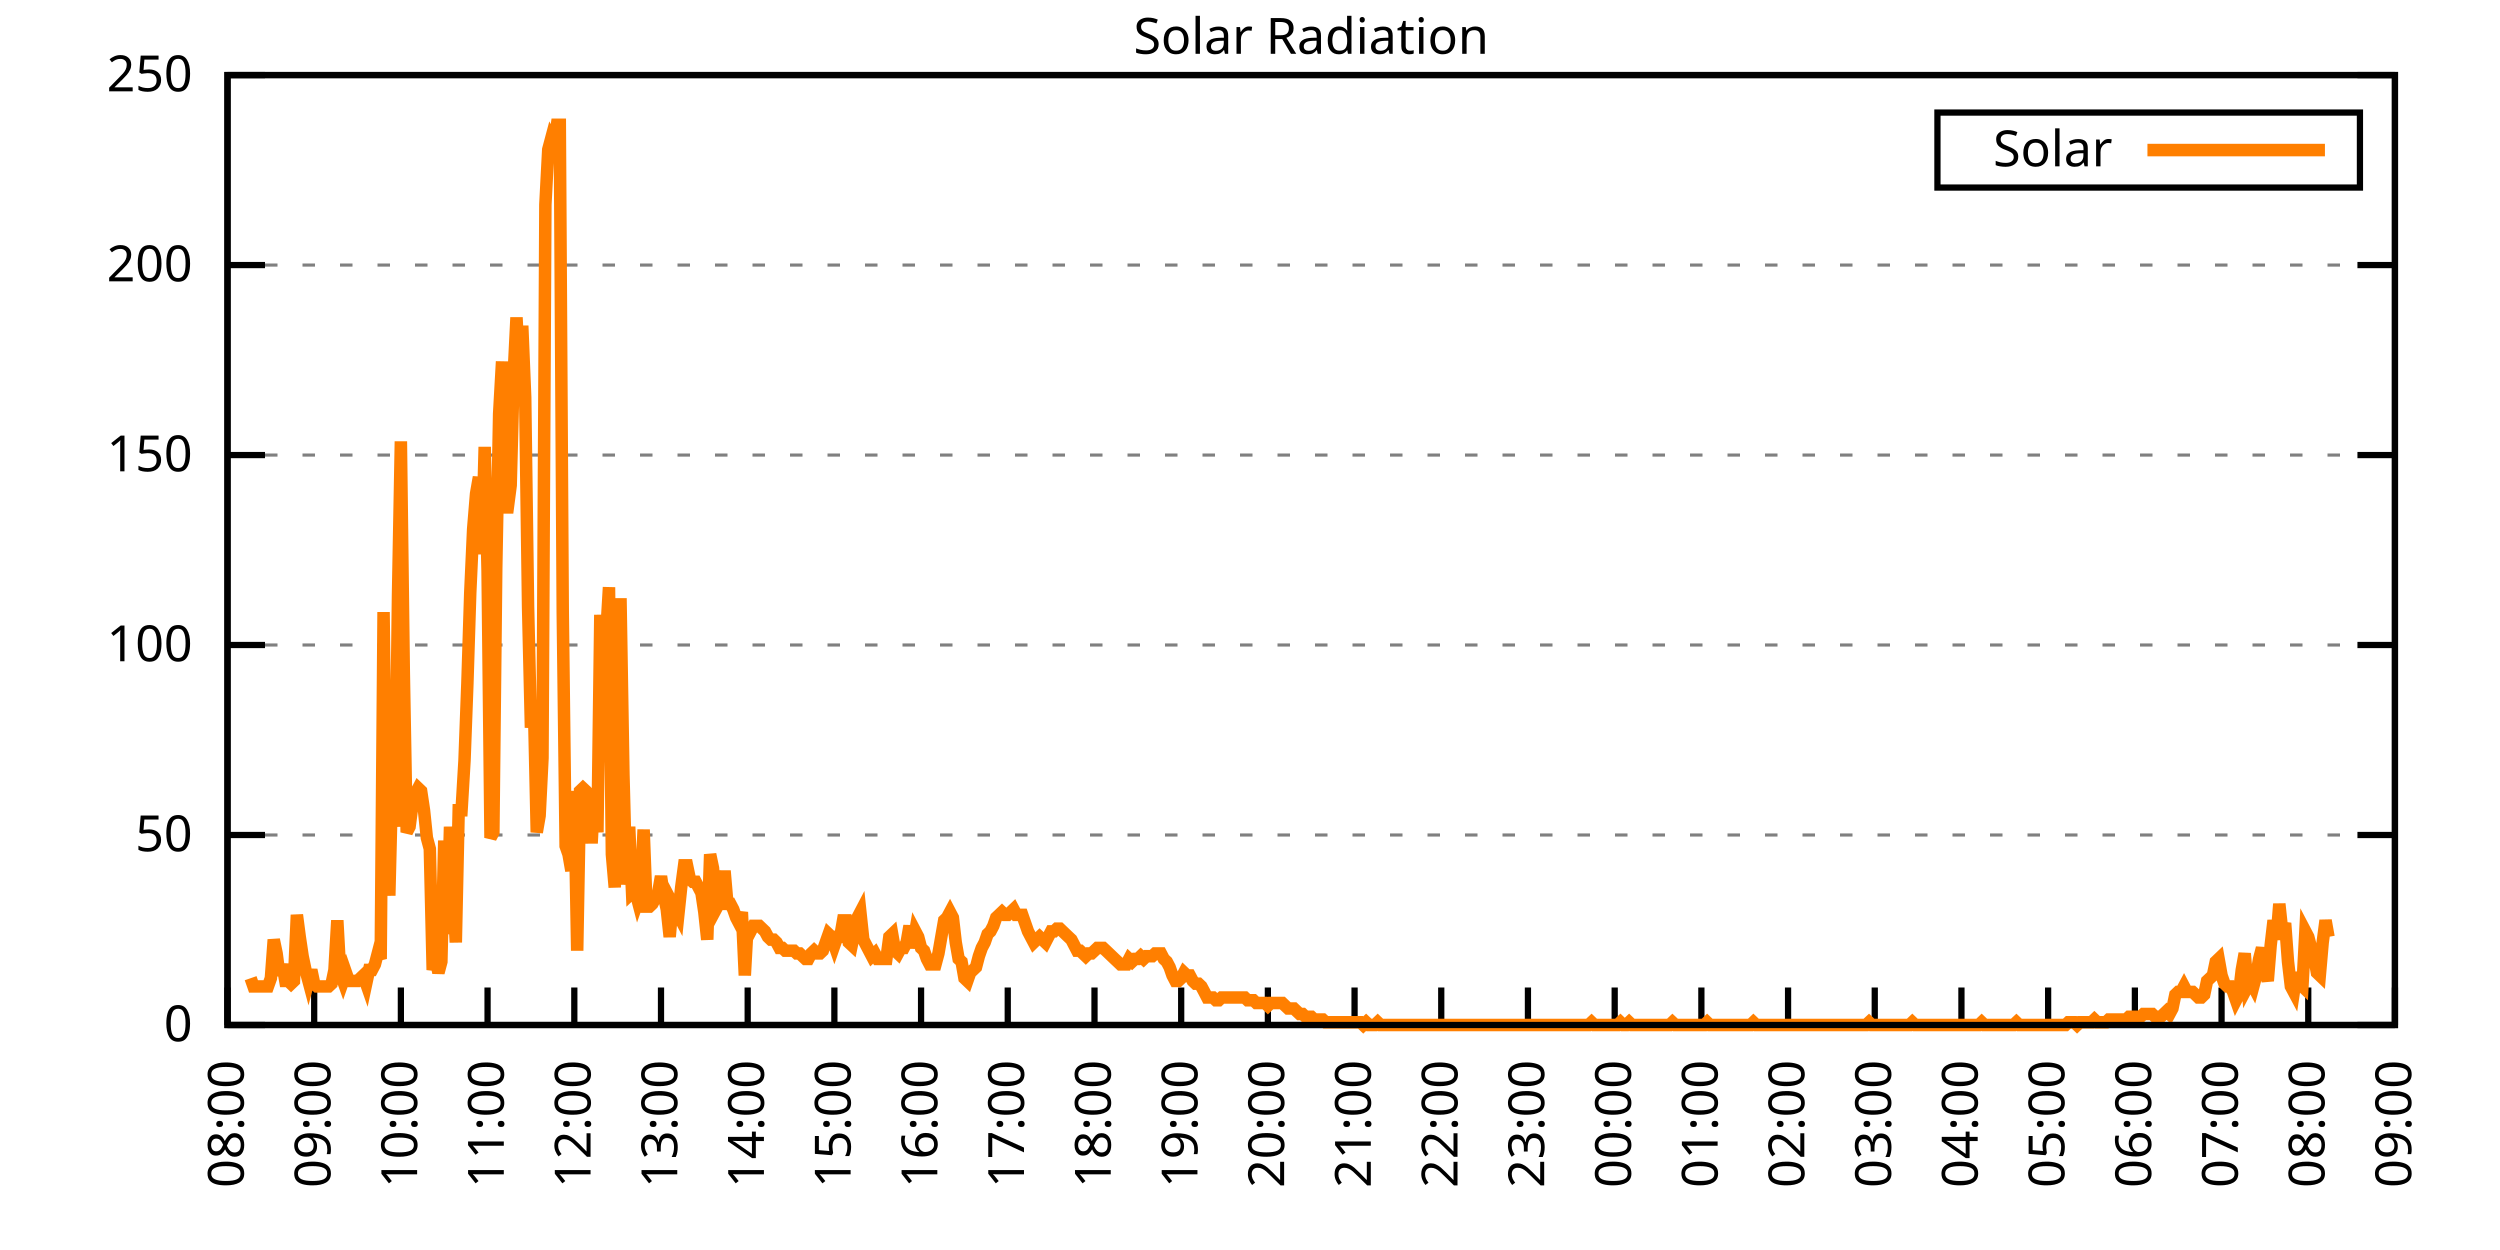
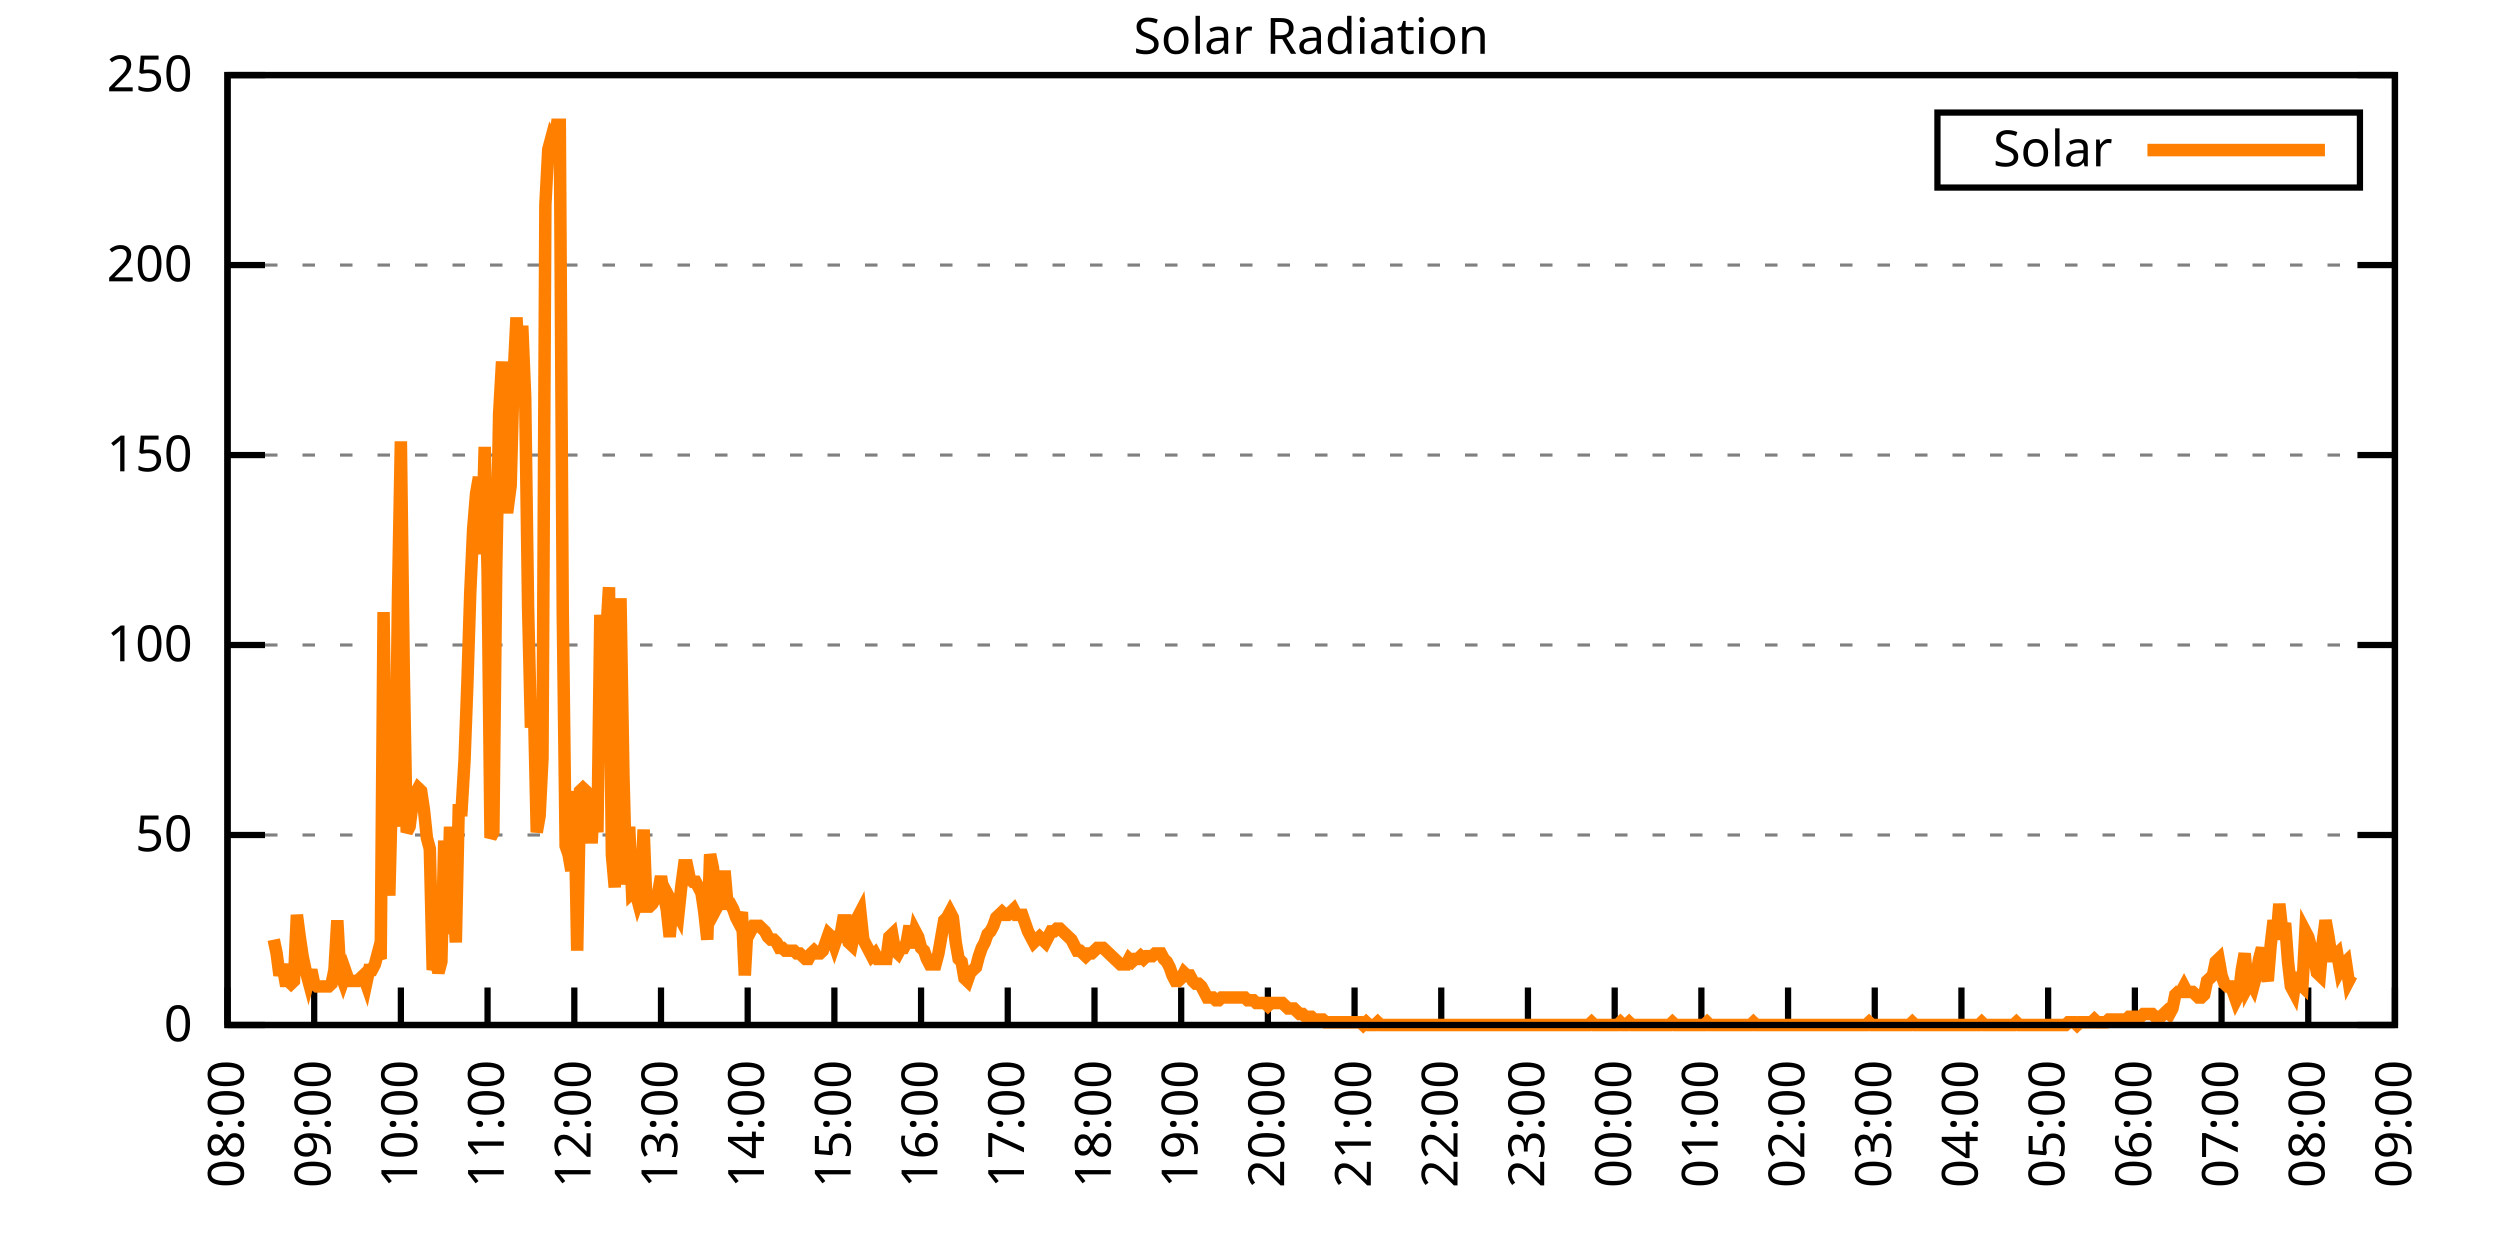
<svg xmlns="http://www.w3.org/2000/svg" xmlns:xlink="http://www.w3.org/1999/xlink" width="400" height="200" viewBox="0 0 400 200">
  <g id="gnuplot_canvas">
    <rect x="0" y="0" width="400" height="200" fill="none" />
    <defs>
      <circle id="gpDot" r="0.5" stroke-width="0.5" stroke="currentColor" />
      <path id="gpPt0" stroke-width="0.333" stroke="currentColor" d="M-1,0 h2 M0,-1 v2" />
      <path id="gpPt1" stroke-width="0.333" stroke="currentColor" d="M-1,-1 L1,1 M1,-1 L-1,1" />
      <path id="gpPt2" stroke-width="0.333" stroke="currentColor" d="M-1,0 L1,0 M0,-1 L0,1 M-1,-1 L1,1 M-1,1 L1,-1" />
      <rect id="gpPt3" stroke-width="0.333" stroke="currentColor" x="-1" y="-1" width="2" height="2" />
      <rect id="gpPt4" stroke-width="0.333" stroke="currentColor" fill="currentColor" x="-1" y="-1" width="2" height="2" />
      <circle id="gpPt5" stroke-width="0.333" stroke="currentColor" cx="0" cy="0" r="1" />
      <use xlink:href="#gpPt5" id="gpPt6" fill="currentColor" stroke="none" />
      <path id="gpPt7" stroke-width="0.333" stroke="currentColor" d="M0,-1.33 L-1.33,0.67 L1.33,0.67 z" />
      <use xlink:href="#gpPt7" id="gpPt8" fill="currentColor" stroke="none" />
      <use xlink:href="#gpPt7" id="gpPt9" stroke="currentColor" transform="rotate(180)" />
      <use xlink:href="#gpPt9" id="gpPt10" fill="currentColor" stroke="none" />
      <use xlink:href="#gpPt3" id="gpPt11" stroke="currentColor" transform="rotate(45)" />
      <use xlink:href="#gpPt11" id="gpPt12" fill="currentColor" stroke="none" />
      <path id="gpPt13" stroke-width="0.333" stroke="currentColor" d="M0,1.330 L1.265,0.411 L0.782,-1.067 L-0.782,-1.076 L-1.265,0.411 z" />
      <use xlink:href="#gpPt13" id="gpPt14" fill="currentColor" stroke="none" />
      <filter id="textbox" filterUnits="objectBoundingBox" x="0" y="0" height="1" width="1">
        <feFlood flood-color="white" flood-opacity="1" result="bgnd" />
        <feComposite in="SourceGraphic" in2="bgnd" operator="atop" />
      </filter>
      <filter id="greybox" filterUnits="objectBoundingBox" x="0" y="0" height="1" width="1">
        <feFlood flood-color="lightgrey" flood-opacity="1" result="grey" />
        <feComposite in="SourceGraphic" in2="grey" operator="atop" />
      </filter>
    </defs>
    <g fill="none" color="white" stroke="currentColor" stroke-width="1.00" stroke-linecap="butt" stroke-linejoin="miter">
</g>
    <g fill="none" color="black" stroke="currentColor" stroke-width="1.00" stroke-linecap="butt" stroke-linejoin="miter">
      <g stroke="none" shape-rendering="crispEdges">
        <polygon fill="rgb(255, 255, 255)" points="36.40,164.00 383.18,164.00 383.18,12.02 36.40,12.02 " />
      </g>
    </g>
    <g fill="none" color="black" stroke="currentColor" stroke-width="1.00" stroke-linecap="butt" stroke-linejoin="miter">
</g>
    <g fill="none" color="black" stroke="black" stroke-width="0.50" stroke-linecap="butt" stroke-linejoin="miter">
</g>
    <g fill="none" color="gray" stroke="currentColor" stroke-width="0.50" stroke-linecap="butt" stroke-linejoin="miter">
      <path stroke="gray" stroke-dasharray="2,4" class="gridline" d="M36.40,164.00 L383.19,164.00  " />
    </g>
    <g fill="none" color="gray" stroke="gray" stroke-width="1.00" stroke-linecap="butt" stroke-linejoin="miter">
</g>
    <g fill="none" color="black" stroke="currentColor" stroke-width="1.00" stroke-linecap="butt" stroke-linejoin="miter">
      <path stroke="black" d="M36.40,164.00 L42.40,164.00 M383.19,164.00 L377.19,164.00  " />
      <g transform="translate(30.80,166.60)" stroke="none" fill="black" font-family="Sans" font-size="8.00" text-anchor="end">
        <text>
          <tspan font-family="Sans"> 0</tspan>
        </text>
      </g>
    </g>
    <g fill="none" color="black" stroke="currentColor" stroke-width="1.00" stroke-linecap="butt" stroke-linejoin="miter">
</g>
    <g fill="none" color="black" stroke="black" stroke-width="0.50" stroke-linecap="butt" stroke-linejoin="miter">
</g>
    <g fill="none" color="gray" stroke="currentColor" stroke-width="0.50" stroke-linecap="butt" stroke-linejoin="miter">
      <path stroke="gray" stroke-dasharray="2,4" class="gridline" d="M36.40,133.60 L383.19,133.60  " />
    </g>
    <g fill="none" color="gray" stroke="gray" stroke-width="1.00" stroke-linecap="butt" stroke-linejoin="miter">
</g>
    <g fill="none" color="black" stroke="currentColor" stroke-width="1.00" stroke-linecap="butt" stroke-linejoin="miter">
      <path stroke="black" d="M36.40,133.60 L42.40,133.60 M383.19,133.60 L377.19,133.60  " />
      <g transform="translate(30.80,136.20)" stroke="none" fill="black" font-family="Sans" font-size="8.00" text-anchor="end">
        <text>
          <tspan font-family="Sans"> 50</tspan>
        </text>
      </g>
    </g>
    <g fill="none" color="black" stroke="currentColor" stroke-width="1.00" stroke-linecap="butt" stroke-linejoin="miter">
</g>
    <g fill="none" color="black" stroke="black" stroke-width="0.50" stroke-linecap="butt" stroke-linejoin="miter">
</g>
    <g fill="none" color="gray" stroke="currentColor" stroke-width="0.50" stroke-linecap="butt" stroke-linejoin="miter">
      <path stroke="gray" stroke-dasharray="2,4" class="gridline" d="M36.40,103.20 L383.19,103.20  " />
    </g>
    <g fill="none" color="gray" stroke="gray" stroke-width="1.00" stroke-linecap="butt" stroke-linejoin="miter">
</g>
    <g fill="none" color="black" stroke="currentColor" stroke-width="1.00" stroke-linecap="butt" stroke-linejoin="miter">
      <path stroke="black" d="M36.40,103.20 L42.40,103.20 M383.19,103.20 L377.19,103.20  " />
      <g transform="translate(30.80,105.80)" stroke="none" fill="black" font-family="Sans" font-size="8.00" text-anchor="end">
        <text>
          <tspan font-family="Sans"> 100</tspan>
        </text>
      </g>
    </g>
    <g fill="none" color="black" stroke="currentColor" stroke-width="1.00" stroke-linecap="butt" stroke-linejoin="miter">
</g>
    <g fill="none" color="black" stroke="black" stroke-width="0.50" stroke-linecap="butt" stroke-linejoin="miter">
</g>
    <g fill="none" color="gray" stroke="currentColor" stroke-width="0.50" stroke-linecap="butt" stroke-linejoin="miter">
      <path stroke="gray" stroke-dasharray="2,4" class="gridline" d="M36.40,72.81 L383.19,72.81  " />
    </g>
    <g fill="none" color="gray" stroke="gray" stroke-width="1.00" stroke-linecap="butt" stroke-linejoin="miter">
</g>
    <g fill="none" color="black" stroke="currentColor" stroke-width="1.00" stroke-linecap="butt" stroke-linejoin="miter">
      <path stroke="black" d="M36.40,72.81 L42.40,72.81 M383.19,72.81 L377.19,72.81  " />
      <g transform="translate(30.80,75.41)" stroke="none" fill="black" font-family="Sans" font-size="8.00" text-anchor="end">
        <text>
          <tspan font-family="Sans"> 150</tspan>
        </text>
      </g>
    </g>
    <g fill="none" color="black" stroke="currentColor" stroke-width="1.00" stroke-linecap="butt" stroke-linejoin="miter">
</g>
    <g fill="none" color="black" stroke="black" stroke-width="0.50" stroke-linecap="butt" stroke-linejoin="miter">
</g>
    <g fill="none" color="gray" stroke="currentColor" stroke-width="0.50" stroke-linecap="butt" stroke-linejoin="miter">
      <path stroke="gray" stroke-dasharray="2,4" class="gridline" d="M36.40,42.41 L383.19,42.41  " />
    </g>
    <g fill="none" color="gray" stroke="gray" stroke-width="1.00" stroke-linecap="butt" stroke-linejoin="miter">
</g>
    <g fill="none" color="black" stroke="currentColor" stroke-width="1.00" stroke-linecap="butt" stroke-linejoin="miter">
      <path stroke="black" d="M36.40,42.41 L42.40,42.41 M383.19,42.41 L377.19,42.41  " />
      <g transform="translate(30.80,45.01)" stroke="none" fill="black" font-family="Sans" font-size="8.00" text-anchor="end">
        <text>
          <tspan font-family="Sans"> 200</tspan>
        </text>
      </g>
    </g>
    <g fill="none" color="black" stroke="currentColor" stroke-width="1.00" stroke-linecap="butt" stroke-linejoin="miter">
</g>
    <g fill="none" color="black" stroke="black" stroke-width="0.50" stroke-linecap="butt" stroke-linejoin="miter">
</g>
    <g fill="none" color="gray" stroke="currentColor" stroke-width="0.50" stroke-linecap="butt" stroke-linejoin="miter">
      <path stroke="gray" stroke-dasharray="2,4" class="gridline" d="M36.40,12.01 L383.19,12.01  " />
    </g>
    <g fill="none" color="gray" stroke="gray" stroke-width="1.00" stroke-linecap="butt" stroke-linejoin="miter">
</g>
    <g fill="none" color="black" stroke="currentColor" stroke-width="1.00" stroke-linecap="butt" stroke-linejoin="miter">
      <path stroke="black" d="M36.40,12.01 L42.40,12.01 M383.19,12.01 L377.19,12.01  " />
      <g transform="translate(30.80,14.61)" stroke="none" fill="black" font-family="Sans" font-size="8.00" text-anchor="end">
        <text>
          <tspan font-family="Sans"> 250</tspan>
        </text>
      </g>
    </g>
    <g fill="none" color="black" stroke="currentColor" stroke-width="1.00" stroke-linecap="butt" stroke-linejoin="miter">
      <path stroke="black" d="M36.40,164.00 L36.40,158.00  " />
      <g transform="translate(39.00,169.60) rotate(270.00)" stroke="none" fill="black" font-family="Sans" font-size="8.00" text-anchor="end">
        <text>
          <tspan font-family="Sans">08:00</tspan>
        </text>
      </g>
    </g>
    <g fill="none" color="black" stroke="currentColor" stroke-width="1.00" stroke-linecap="butt" stroke-linejoin="miter">
      <path stroke="black" d="M50.27,164.00 L50.27,158.00  " />
      <g transform="translate(52.87,169.60) rotate(270.00)" stroke="none" fill="black" font-family="Sans" font-size="8.00" text-anchor="end">
        <text>
          <tspan font-family="Sans">09:00</tspan>
        </text>
      </g>
    </g>
    <g fill="none" color="black" stroke="currentColor" stroke-width="1.00" stroke-linecap="butt" stroke-linejoin="miter">
      <path stroke="black" d="M64.14,164.00 L64.14,158.00  " />
      <g transform="translate(66.74,169.60) rotate(270.00)" stroke="none" fill="black" font-family="Sans" font-size="8.00" text-anchor="end">
        <text>
          <tspan font-family="Sans">10:00</tspan>
        </text>
      </g>
    </g>
    <g fill="none" color="black" stroke="currentColor" stroke-width="1.00" stroke-linecap="butt" stroke-linejoin="miter">
      <path stroke="black" d="M78.01,164.00 L78.01,158.00  " />
      <g transform="translate(80.61,169.60) rotate(270.00)" stroke="none" fill="black" font-family="Sans" font-size="8.00" text-anchor="end">
        <text>
          <tspan font-family="Sans">11:00</tspan>
        </text>
      </g>
    </g>
    <g fill="none" color="black" stroke="currentColor" stroke-width="1.00" stroke-linecap="butt" stroke-linejoin="miter">
      <path stroke="black" d="M91.89,164.00 L91.89,158.00  " />
      <g transform="translate(94.49,169.60) rotate(270.00)" stroke="none" fill="black" font-family="Sans" font-size="8.00" text-anchor="end">
        <text>
          <tspan font-family="Sans">12:00</tspan>
        </text>
      </g>
    </g>
    <g fill="none" color="black" stroke="currentColor" stroke-width="1.00" stroke-linecap="butt" stroke-linejoin="miter">
      <path stroke="black" d="M105.76,164.00 L105.76,158.00  " />
      <g transform="translate(108.36,169.60) rotate(270.00)" stroke="none" fill="black" font-family="Sans" font-size="8.00" text-anchor="end">
        <text>
          <tspan font-family="Sans">13:00</tspan>
        </text>
      </g>
    </g>
    <g fill="none" color="black" stroke="currentColor" stroke-width="1.00" stroke-linecap="butt" stroke-linejoin="miter">
      <path stroke="black" d="M119.63,164.00 L119.63,158.00  " />
      <g transform="translate(122.23,169.60) rotate(270.00)" stroke="none" fill="black" font-family="Sans" font-size="8.00" text-anchor="end">
        <text>
          <tspan font-family="Sans">14:00</tspan>
        </text>
      </g>
    </g>
    <g fill="none" color="black" stroke="currentColor" stroke-width="1.00" stroke-linecap="butt" stroke-linejoin="miter">
      <path stroke="black" d="M133.50,164.00 L133.50,158.00  " />
      <g transform="translate(136.10,169.60) rotate(270.00)" stroke="none" fill="black" font-family="Sans" font-size="8.00" text-anchor="end">
        <text>
          <tspan font-family="Sans">15:00</tspan>
        </text>
      </g>
    </g>
    <g fill="none" color="black" stroke="currentColor" stroke-width="1.00" stroke-linecap="butt" stroke-linejoin="miter">
      <path stroke="black" d="M147.37,164.00 L147.37,158.00  " />
      <g transform="translate(149.97,169.60) rotate(270.00)" stroke="none" fill="black" font-family="Sans" font-size="8.00" text-anchor="end">
        <text>
          <tspan font-family="Sans">16:00</tspan>
        </text>
      </g>
    </g>
    <g fill="none" color="black" stroke="currentColor" stroke-width="1.00" stroke-linecap="butt" stroke-linejoin="miter">
      <path stroke="black" d="M161.24,164.00 L161.24,158.00  " />
      <g transform="translate(163.84,169.60) rotate(270.00)" stroke="none" fill="black" font-family="Sans" font-size="8.00" text-anchor="end">
        <text>
          <tspan font-family="Sans">17:00</tspan>
        </text>
      </g>
    </g>
    <g fill="none" color="black" stroke="currentColor" stroke-width="1.00" stroke-linecap="butt" stroke-linejoin="miter">
      <path stroke="black" d="M175.12,164.00 L175.12,158.00  " />
      <g transform="translate(177.72,169.60) rotate(270.00)" stroke="none" fill="black" font-family="Sans" font-size="8.00" text-anchor="end">
        <text>
          <tspan font-family="Sans">18:00</tspan>
        </text>
      </g>
    </g>
    <g fill="none" color="black" stroke="currentColor" stroke-width="1.00" stroke-linecap="butt" stroke-linejoin="miter">
      <path stroke="black" d="M188.99,164.00 L188.99,158.00  " />
      <g transform="translate(191.59,169.60) rotate(270.00)" stroke="none" fill="black" font-family="Sans" font-size="8.00" text-anchor="end">
        <text>
          <tspan font-family="Sans">19:00</tspan>
        </text>
      </g>
    </g>
    <g fill="none" color="black" stroke="currentColor" stroke-width="1.00" stroke-linecap="butt" stroke-linejoin="miter">
      <path stroke="black" d="M202.86,164.00 L202.86,158.00  " />
      <g transform="translate(205.46,169.60) rotate(270.00)" stroke="none" fill="black" font-family="Sans" font-size="8.00" text-anchor="end">
        <text>
          <tspan font-family="Sans">20:00</tspan>
        </text>
      </g>
    </g>
    <g fill="none" color="black" stroke="currentColor" stroke-width="1.00" stroke-linecap="butt" stroke-linejoin="miter">
      <path stroke="black" d="M216.73,164.00 L216.73,158.00  " />
      <g transform="translate(219.33,169.60) rotate(270.00)" stroke="none" fill="black" font-family="Sans" font-size="8.00" text-anchor="end">
        <text>
          <tspan font-family="Sans">21:00</tspan>
        </text>
      </g>
    </g>
    <g fill="none" color="black" stroke="currentColor" stroke-width="1.00" stroke-linecap="butt" stroke-linejoin="miter">
      <path stroke="black" d="M230.60,164.00 L230.60,158.00  " />
      <g transform="translate(233.20,169.60) rotate(270.00)" stroke="none" fill="black" font-family="Sans" font-size="8.00" text-anchor="end">
        <text>
          <tspan font-family="Sans">22:00</tspan>
        </text>
      </g>
    </g>
    <g fill="none" color="black" stroke="currentColor" stroke-width="1.00" stroke-linecap="butt" stroke-linejoin="miter">
      <path stroke="black" d="M244.47,164.00 L244.47,158.00  " />
      <g transform="translate(247.07,169.60) rotate(270.00)" stroke="none" fill="black" font-family="Sans" font-size="8.00" text-anchor="end">
        <text>
          <tspan font-family="Sans">23:00</tspan>
        </text>
      </g>
    </g>
    <g fill="none" color="black" stroke="currentColor" stroke-width="1.00" stroke-linecap="butt" stroke-linejoin="miter">
      <path stroke="black" d="M258.35,164.00 L258.35,158.00  " />
      <g transform="translate(260.95,169.60) rotate(270.00)" stroke="none" fill="black" font-family="Sans" font-size="8.00" text-anchor="end">
        <text>
          <tspan font-family="Sans">00:00</tspan>
        </text>
      </g>
    </g>
    <g fill="none" color="black" stroke="currentColor" stroke-width="1.00" stroke-linecap="butt" stroke-linejoin="miter">
      <path stroke="black" d="M272.22,164.00 L272.22,158.00  " />
      <g transform="translate(274.82,169.60) rotate(270.00)" stroke="none" fill="black" font-family="Sans" font-size="8.00" text-anchor="end">
        <text>
          <tspan font-family="Sans">01:00</tspan>
        </text>
      </g>
    </g>
    <g fill="none" color="black" stroke="currentColor" stroke-width="1.00" stroke-linecap="butt" stroke-linejoin="miter">
      <path stroke="black" d="M286.09,164.00 L286.09,158.00  " />
      <g transform="translate(288.69,169.60) rotate(270.00)" stroke="none" fill="black" font-family="Sans" font-size="8.00" text-anchor="end">
        <text>
          <tspan font-family="Sans">02:00</tspan>
        </text>
      </g>
    </g>
    <g fill="none" color="black" stroke="currentColor" stroke-width="1.00" stroke-linecap="butt" stroke-linejoin="miter">
      <path stroke="black" d="M299.96,164.00 L299.96,158.00  " />
      <g transform="translate(302.56,169.60) rotate(270.00)" stroke="none" fill="black" font-family="Sans" font-size="8.00" text-anchor="end">
        <text>
          <tspan font-family="Sans">03:00</tspan>
        </text>
      </g>
    </g>
    <g fill="none" color="black" stroke="currentColor" stroke-width="1.00" stroke-linecap="butt" stroke-linejoin="miter">
      <path stroke="black" d="M313.83,164.00 L313.83,158.00  " />
      <g transform="translate(316.43,169.60) rotate(270.00)" stroke="none" fill="black" font-family="Sans" font-size="8.00" text-anchor="end">
        <text>
          <tspan font-family="Sans">04:00</tspan>
        </text>
      </g>
    </g>
    <g fill="none" color="black" stroke="currentColor" stroke-width="1.00" stroke-linecap="butt" stroke-linejoin="miter">
      <path stroke="black" d="M327.70,164.00 L327.70,158.00  " />
      <g transform="translate(330.30,169.60) rotate(270.00)" stroke="none" fill="black" font-family="Sans" font-size="8.00" text-anchor="end">
        <text>
          <tspan font-family="Sans">05:00</tspan>
        </text>
      </g>
    </g>
    <g fill="none" color="black" stroke="currentColor" stroke-width="1.00" stroke-linecap="butt" stroke-linejoin="miter">
      <path stroke="black" d="M341.58,164.00 L341.58,158.00  " />
      <g transform="translate(344.18,169.60) rotate(270.00)" stroke="none" fill="black" font-family="Sans" font-size="8.00" text-anchor="end">
        <text>
          <tspan font-family="Sans">06:00</tspan>
        </text>
      </g>
    </g>
    <g fill="none" color="black" stroke="currentColor" stroke-width="1.00" stroke-linecap="butt" stroke-linejoin="miter">
      <path stroke="black" d="M355.45,164.00 L355.45,158.00  " />
      <g transform="translate(358.05,169.60) rotate(270.00)" stroke="none" fill="black" font-family="Sans" font-size="8.00" text-anchor="end">
        <text>
          <tspan font-family="Sans">07:00</tspan>
        </text>
      </g>
    </g>
    <g fill="none" color="black" stroke="currentColor" stroke-width="1.00" stroke-linecap="butt" stroke-linejoin="miter">
      <path stroke="black" d="M369.32,164.00 L369.32,158.00  " />
      <g transform="translate(371.92,169.60) rotate(270.00)" stroke="none" fill="black" font-family="Sans" font-size="8.00" text-anchor="end">
        <text>
          <tspan font-family="Sans">08:00</tspan>
        </text>
      </g>
    </g>
    <g fill="none" color="black" stroke="currentColor" stroke-width="1.00" stroke-linecap="butt" stroke-linejoin="miter">
      <path stroke="black" d="M383.19,164.00 L383.19,158.00  " />
      <g transform="translate(385.79,169.60) rotate(270.00)" stroke="none" fill="black" font-family="Sans" font-size="8.00" text-anchor="end">
        <text>
          <tspan font-family="Sans">09:00</tspan>
        </text>
      </g>
    </g>
    <g fill="none" color="black" stroke="currentColor" stroke-width="1.00" stroke-linecap="butt" stroke-linejoin="miter">
</g>
    <g fill="none" color="black" stroke="currentColor" stroke-width="1.00" stroke-linecap="butt" stroke-linejoin="miter">
      <path stroke="black" d="M36.40,12.01 L36.40,164.00 L383.19,164.00 L383.19,12.01 L36.40,12.01 Z  " />
    </g>
    <g fill="none" color="black" stroke="currentColor" stroke-width="1.00" stroke-linecap="butt" stroke-linejoin="miter">
</g>
    <g fill="none" color="black" stroke="currentColor" stroke-width="1.00" stroke-linecap="butt" stroke-linejoin="miter">
      <path stroke="black" d="M309.99,30.01 L309.99,18.01 L377.59,18.01 L377.59,30.01 L309.99,30.01 Z  " />
    </g>
    <g id="Solar_Radiation_plot_1">
      <g fill="none" color="white" stroke="black" stroke-width="2.00" stroke-linecap="butt" stroke-linejoin="miter">
</g>
      <g fill="none" color="black" stroke="currentColor" stroke-width="2.00" stroke-linecap="butt" stroke-linejoin="miter">
        <g transform="translate(337.99,26.61)" stroke="none" fill="black" font-family="Sans" font-size="8.00" text-anchor="end">
          <text>
            <tspan font-family="Sans">Solar</tspan>
          </text>
        </g>
      </g>
      <g fill="none" color="black" stroke="currentColor" stroke-width="2.00" stroke-linecap="butt" stroke-linejoin="miter">
-         <path stroke="rgb(255, 127,   0)" d="M343.59,24.01 L371.99,24.01 M40.10,156.51 L40.56,157.83 L41.02,157.83 L41.49,157.83 L41.95,157.83 L42.41,157.83   L42.87,157.83 L43.34,156.51 L43.80,150.34 L44.26,152.55 L44.72,156.07 L45.19,154.31 L45.65,156.95 L46.11,156.95   L46.57,157.39 L47.03,156.95 L47.50,146.38 L47.96,149.90 L48.42,152.99 L48.88,155.19 L49.35,156.95 L49.81,155.19   L50.27,157.39 L50.73,157.83 L51.20,157.83 L51.66,157.83 L52.12,157.83 L52.58,157.83 L53.05,157.39 L53.51,155.19   L53.97,147.26 L54.43,155.63 L54.90,156.95 L55.36,155.63 L55.82,156.95 L56.28,156.95 L56.75,156.95 L57.21,156.95   L57.67,156.51 L58.13,156.07 L58.59,157.39 L59.06,155.19 L59.52,155.19 L59.98,154.31 L60.44,152.55 L60.91,153.43   L61.37,97.93 L61.83,133.61 L62.29,143.30 L62.76,124.36 L63.22,132.28 L63.68,95.28 L64.14,70.62 L64.61,107.62   L65.07,133.17 L65.53,132.28 L65.99,128.76 L66.46,127.00 L66.92,126.12 L67.38,126.56 L67.84,129.64 L68.30,134.05   L68.77,135.81 L69.23,155.19 L69.69,153.43 L70.15,155.63 L70.62,153.87 L71.08,134.49 L71.54,149.46 L72.00,132.28   L72.47,141.98 L72.93,150.79 L73.39,129.64 L73.85,129.64 L74.32,121.71 L74.78,109.38 L75.24,94.84 L75.70,84.71   L76.17,78.99 L76.63,76.34 L77.09,88.68 L77.55,71.50 L78.01,91.32 L78.48,134.05 L78.94,133.17 L79.40,90.88   L79.86,66.21 L80.33,57.84 L80.79,81.19 L81.25,81.19 L81.71,77.66 L82.18,60.04 L82.64,50.79 L83.10,60.04   L83.56,52.12 L84.03,63.57 L84.49,97.05 L84.95,116.43 L85.41,112.02 L85.88,133.17 L86.34,130.52 L86.80,121.27   L87.26,32.73 L87.72,23.92 L88.19,22.16 L88.65,23.04 L89.11,19.96 L89.57,19.96 L90.04,97.93 L90.50,135.37   L90.96,136.69 L91.42,139.33 L91.89,126.56 L92.35,152.11 L92.81,126.56 L93.27,126.12 L93.74,126.56 L94.20,127.88   L94.66,134.93 L95.12,126.12 L95.59,133.17 L96.05,98.37 L96.51,112.02 L96.97,101.89 L97.44,93.96 L97.90,136.69   L98.36,141.98 L98.82,123.47 L99.28,95.72 L99.75,123.92 L100.21,141.54 L100.67,132.28 L101.13,142.86 L101.60,142.42   L102.06,144.18 L102.52,142.86 L102.98,132.73 L103.45,145.06 L103.91,145.06 L104.37,144.62 L104.83,143.74 L105.30,142.86   L105.76,140.21 L106.22,143.30 L106.68,145.50 L107.15,149.90 L107.61,144.62 L108.07,145.50 L108.53,146.38 L108.99,141.98   L109.46,138.45 L109.92,138.45 L110.38,140.65 L110.84,141.09 L111.31,141.09 L111.77,141.98 L112.23,142.86 L112.69,145.94   L113.16,150.34 L113.62,136.69 L114.08,138.89 L114.54,145.50 L115.01,144.62 L115.47,144.18 L115.93,139.33 L116.39,144.62   L116.86,144.62 L117.32,145.50 L117.78,146.82 L118.24,147.70 L118.70,145.94 L119.17,156.07 L119.63,147.70 L120.09,149.02   L120.55,148.14 L121.02,148.14 L121.48,148.14 L121.94,148.58 L122.40,149.02 L122.87,149.90 L123.33,150.34 L123.79,150.34   L124.25,150.79 L124.72,151.67 L125.18,151.67 L125.64,152.11 L126.10,152.11 L126.57,152.11 L127.03,152.11 L127.49,152.55   L127.95,152.55 L128.41,152.99 L128.88,153.43 L129.34,153.43 L129.80,152.55 L130.26,152.11 L130.73,152.55 L131.19,152.55   L131.65,152.11 L132.11,150.79 L132.58,149.46 L133.04,149.90 L133.50,151.23 L133.96,149.90 L134.43,149.90 L134.89,147.26   L135.35,147.26 L135.81,150.79 L136.28,151.23 L136.74,149.02 L137.20,146.82 L137.66,145.94 L138.13,150.34 L138.59,151.23   L139.05,152.11 L139.51,152.99 L139.97,152.55 L140.44,153.43 L140.90,153.43 L141.36,153.43 L141.82,153.43 L142.29,149.90   L142.75,149.46 L143.21,152.11 L143.67,152.55 L144.14,151.67 L144.60,151.67 L145.06,150.79 L145.52,148.14 L145.99,151.67   L146.45,149.02 L146.91,149.90 L147.37,151.67 L147.84,152.11 L148.30,153.43 L148.76,154.31 L149.22,154.31 L149.68,154.31   L150.15,152.55 L150.61,149.90 L151.07,147.26 L151.53,146.82 L152.00,145.94 L152.46,146.82 L152.92,150.79 L153.38,153.43   L153.85,153.87 L154.31,156.51 L154.77,156.95 L155.23,155.63 L155.70,155.19 L156.16,154.75 L156.62,152.99 L157.08,151.67   L157.55,150.79 L158.01,149.46 L158.47,149.02 L158.93,148.14 L159.39,146.82 L159.86,146.38 L160.32,145.94 L160.78,146.38   L161.24,146.38 L161.71,145.94 L162.17,145.50 L162.63,146.38 L163.09,146.38 L163.56,146.38 L164.02,147.70 L164.48,149.02   L164.94,149.90 L165.41,150.79 L165.87,150.34 L166.33,149.90 L166.79,150.34 L167.26,150.79 L167.72,149.90 L168.18,149.02   L168.64,149.02 L169.10,148.58 L169.57,148.58 L170.03,149.02 L170.49,149.46 L170.95,149.90 L171.42,150.34 L171.88,151.23   L172.34,152.11 L172.80,152.11 L173.27,152.55 L173.73,152.99 L174.19,152.55 L174.65,152.55 L175.12,152.11 L175.58,151.67   L176.04,151.67 L176.50,151.67 L176.97,152.11 L177.43,152.55 L177.89,152.99 L178.35,153.43 L178.82,153.87 L179.28,154.31   L179.74,154.31 L180.20,154.31 L180.66,153.43 L181.13,153.87 L181.59,153.43 L182.05,153.43 L182.51,152.99 L182.98,153.43   L183.44,152.99 L183.90,152.99 L184.36,152.99 L184.83,152.55 L185.29,152.55 L185.75,152.55 L186.21,153.43 L186.68,153.87   L187.14,154.75 L187.60,156.07 L188.06,156.95 L188.53,156.95 L188.99,156.51 L189.45,155.63 L189.91,156.07 L190.37,156.07   L190.84,156.95 L191.30,157.39 L191.76,157.39 L192.22,157.83 L192.69,158.71 L193.15,159.60 L193.61,159.60 L194.07,159.60   L194.54,160.04 L195.00,160.04 L195.46,159.60 L195.92,159.60 L196.39,159.60 L196.85,159.60 L197.31,159.60 L197.77,159.60   L198.24,159.60 L198.70,159.60 L199.16,159.60 L199.62,160.04 L200.08,160.04 L200.55,160.04 L201.01,160.48 L201.47,160.48   L201.93,160.48 L202.40,160.48 L202.86,160.92 L203.32,160.48 L203.78,160.48 L204.25,160.48 L204.71,160.48 L205.17,160.48   L205.63,160.92 L206.10,161.36 L206.56,161.36 L207.02,161.36 L207.48,161.80 L207.95,162.24 L208.41,162.24 L208.87,162.68   L209.33,162.68 L209.80,162.68 L210.26,163.12 L210.72,163.12 L211.18,163.12 L211.64,163.12 L212.11,163.56 L212.57,163.56   L213.03,163.56 L213.49,163.56 L213.96,163.56 L214.42,163.56 L214.88,163.56 L215.34,163.56 L215.81,163.56 L216.27,163.56   L216.73,163.56 L217.19,163.56 L217.66,163.56 L218.12,164.00 L218.58,163.56 L219.04,164.00 L219.51,164.00 L219.97,164.00   L220.43,163.56 L220.89,164.00 L221.35,164.00 L221.82,164.00 L222.28,164.00 L222.74,164.00 L223.20,164.00 L223.67,164.00   L224.13,164.00 L224.59,164.00 L225.05,164.00 L225.52,164.00 L225.98,164.00 L226.44,164.00 L226.90,164.00 L227.37,164.00   L227.83,164.00 L228.29,164.00 L228.75,164.00 L229.22,164.00 L229.68,164.00 L230.14,164.00 L230.60,164.00 L231.06,164.00   L231.53,164.00 L231.99,164.00 L232.45,164.00 L232.91,164.00 L233.38,164.00 L233.84,164.00 L234.30,164.00 L234.76,164.00   L235.23,164.00 L235.69,164.00 L236.15,164.00 L236.61,164.00 L237.08,164.00 L237.54,164.00 L238.00,164.00 L238.46,164.00   L238.93,164.00 L239.39,164.00 L239.85,164.00 L240.31,164.00 L240.77,164.00 L241.24,164.00 L241.70,164.00 L242.16,164.00   L242.62,164.00 L243.09,164.00 L243.55,164.00 L244.01,164.00 L244.47,164.00 L244.94,164.00 L245.40,164.00 L245.86,164.00   L246.32,164.00 L246.79,164.00 L247.25,164.00 L247.71,164.00 L248.17,164.00 L248.64,164.00 L249.10,164.00 L249.56,164.00   L250.02,164.00 L250.49,164.00 L250.95,164.00 L251.41,164.00 L251.87,164.00 L252.33,164.00 L252.80,164.00 L253.26,164.00   L253.72,164.00 L254.18,164.00 L254.65,163.56 L255.11,164.00 L255.57,164.00 L256.03,164.00 L256.50,164.00 L256.96,164.00   L257.42,164.00 L257.88,164.00 L258.35,164.00 L258.81,164.00 L259.27,163.56 L259.73,164.00 L260.20,164.00 L260.66,163.56   L261.12,164.00 L261.58,164.00 L262.04,164.00 L262.51,164.00 L262.97,164.00 L263.43,164.00 L263.89,164.00 L264.36,164.00   L264.82,164.00 L265.28,164.00 L265.74,164.00 L266.21,164.00 L266.67,164.00 L267.13,164.00 L267.59,163.56 L268.06,164.00   L268.52,164.00 L268.98,164.00 L269.44,164.00 L269.91,164.00 L270.37,164.00 L270.83,164.00 L271.29,164.00 L271.75,164.00   L272.22,164.00 L272.68,164.00 L273.14,163.56 L273.60,164.00 L274.07,164.00 L274.53,164.00 L274.99,164.00 L275.45,164.00   L275.92,164.00 L276.38,164.00 L276.84,164.00 L277.30,164.00 L277.77,164.00 L278.23,164.00 L278.69,164.00 L279.15,164.00   L279.62,164.00 L280.08,164.00 L280.54,163.56 L281.00,164.00 L281.46,164.00 L281.93,164.00 L282.39,164.00 L282.85,164.00   L283.31,164.00 L283.78,164.00 L284.24,164.00 L284.70,164.00 L285.16,164.00 L285.63,164.00 L286.09,164.00 L286.55,164.00   L287.01,164.00 L287.48,164.00 L287.94,164.00 L288.40,164.00 L288.86,164.00 L289.33,164.00 L289.79,164.00 L290.25,164.00   L290.71,164.00 L291.18,164.00 L291.64,164.00 L292.10,164.00 L292.56,164.00 L293.02,164.00 L293.49,164.00 L293.95,164.00   L294.41,164.00 L294.87,164.00 L295.34,164.00 L295.80,164.00 L296.26,164.00 L296.72,164.00 L297.19,164.00 L297.65,164.00   L298.11,164.00 L298.57,164.00 L299.04,163.56 L299.50,164.00 L299.96,164.00 L300.42,164.00 L300.89,164.00 L301.35,164.00   L301.81,164.00 L302.27,164.00 L302.73,164.00 L303.20,164.00 L303.66,164.00 L304.12,164.00 L304.58,164.00 L305.05,164.00   L305.51,164.00 L305.97,163.56 L306.43,164.00 L306.90,164.00 L307.36,164.00 L307.82,164.00 L308.28,164.00 L308.75,164.00   L309.21,164.00 L309.67,164.00 L310.13,164.00 L310.60,164.00 L311.06,164.00 L311.52,164.00 L311.98,164.00 L312.44,164.00   L312.91,164.00 L313.37,164.00 L313.83,164.00 L314.29,164.00 L314.76,164.00 L315.22,164.00 L315.68,164.00 L316.14,164.00   L316.61,164.00 L317.07,163.56 L317.53,164.00 L317.99,164.00 L318.46,164.00 L318.92,164.00 L319.38,164.00 L319.84,164.00   L320.31,164.00 L320.77,164.00 L321.23,164.00 L321.69,164.00 L322.15,164.00 L322.62,163.56 L323.08,164.00 L323.54,164.00   L324.00,164.00 L324.47,164.00 L324.93,164.00 L325.39,164.00 L325.85,164.00 L326.32,164.00 L326.78,164.00 L327.24,164.00   L327.70,164.00 L328.17,164.00 L328.63,164.00 L329.09,164.00 L329.55,164.00 L330.02,164.00 L330.48,164.00 L330.94,163.56   L331.40,163.56 L331.87,163.56 L332.33,164.00 L332.79,163.56 L333.25,163.56 L333.71,163.56 L334.18,163.56 L334.64,163.56   L335.10,163.12 L335.56,163.56 L336.03,163.56 L336.49,163.56 L336.95,163.56 L337.41,163.12 L337.88,163.12 L338.34,163.12   L338.80,163.12 L339.26,163.12 L339.73,163.12 L340.19,163.12 L340.65,162.68 L341.11,162.68 L341.58,162.68 L342.04,162.68   L342.50,162.68 L342.96,162.24 L343.42,162.24 L343.89,162.24 L344.35,162.24 L344.81,162.68 L345.27,162.68 L345.74,162.68   L346.20,162.24 L346.66,161.80 L347.12,162.24 L347.59,161.36 L348.05,159.15 L348.51,158.71 L348.97,158.71 L349.44,157.83   L349.90,158.71 L350.36,158.71 L350.82,158.71 L351.29,159.15 L351.75,159.60 L352.21,159.60 L352.67,159.15 L353.13,156.95   L353.60,156.51 L354.06,156.07 L354.52,153.87 L354.98,153.43 L355.45,156.07 L355.91,157.39 L356.37,157.83 L356.83,157.83   L357.30,158.71 L357.76,160.04 L358.22,159.15 L358.68,155.19 L359.15,152.55 L359.61,157.83 L360.07,156.95 L360.53,157.83   L361.00,156.07 L361.46,153.43 L361.92,151.67 L362.38,155.19 L362.84,156.95 L363.31,151.23 L363.77,147.26 L364.23,150.34   L364.69,144.62 L365.16,149.02 L365.62,147.70 L366.08,153.87 L366.54,157.83 L367.01,158.71 L367.47,155.63 L367.93,157.39   L368.39,157.83 L368.86,149.02 L369.32,149.90 L369.78,151.67 L370.24,152.99 L370.71,155.63 L371.17,156.07 L371.63,150.79   L372.09,147.26 L372.56,149.90  " />
+         <path stroke="rgb(255, 127,   0)" d="M343.59,24.01 L371.99,24.01 M43.80,150.34 L44.26,152.55 L44.72,156.07 L45.19,154.31 L45.65,156.95 L46.11,156.95   L46.57,157.39 L47.03,156.95 L47.50,146.38 L47.96,149.90 L48.42,152.99 L48.88,155.19 L49.35,156.95 L49.81,155.19   L50.27,157.39 L50.73,157.83 L51.20,157.83 L51.66,157.83 L52.12,157.83 L52.58,157.83 L53.05,157.39 L53.51,155.19   L53.97,147.26 L54.43,155.63 L54.90,156.95 L55.36,155.63 L55.82,156.95 L56.28,156.95 L56.75,156.95 L57.21,156.95   L57.67,156.51 L58.13,156.07 L58.59,157.39 L59.06,155.19 L59.52,155.19 L59.98,154.31 L60.44,152.55 L60.91,153.43   L61.37,97.93 L61.83,133.61 L62.29,143.30 L62.76,124.36 L63.22,132.28 L63.68,95.28 L64.14,70.62 L64.61,107.62   L65.07,133.17 L65.53,132.28 L65.99,128.76 L66.46,127.00 L66.92,126.12 L67.38,126.56 L67.84,129.64 L68.30,134.05   L68.77,135.81 L69.23,155.19 L69.69,153.43 L70.15,155.63 L70.62,153.87 L71.08,134.49 L71.54,149.46 L72.00,132.28   L72.47,141.98 L72.93,150.79 L73.39,129.64 L73.85,129.64 L74.32,121.71 L74.78,109.38 L75.24,94.84 L75.70,84.71   L76.17,78.99 L76.63,76.34 L77.09,88.68 L77.55,71.50 L78.01,91.32 L78.48,134.05 L78.94,133.17 L79.40,90.88   L79.86,66.21 L80.33,57.84 L80.79,81.19 L81.25,81.19 L81.71,77.66 L82.18,60.04 L82.64,50.79 L83.10,60.04   L83.56,52.12 L84.03,63.57 L84.49,97.05 L84.95,116.43 L85.41,112.02 L85.88,133.17 L86.34,130.52 L86.80,121.27   L87.26,32.73 L87.72,23.92 L88.19,22.16 L88.65,23.04 L89.11,19.96 L89.57,19.96 L90.04,97.93 L90.50,135.37   L90.96,136.69 L91.42,139.33 L91.89,126.56 L92.35,152.11 L92.81,126.56 L93.27,126.12 L93.74,126.56 L94.20,127.88   L94.66,134.93 L95.12,126.12 L95.59,133.17 L96.05,98.37 L96.51,112.02 L96.97,101.89 L97.44,93.96 L97.90,136.69   L98.36,141.98 L98.82,123.47 L99.28,95.72 L99.75,123.92 L100.21,141.54 L100.67,132.28 L101.13,142.86 L101.60,142.42   L102.06,144.18 L102.52,142.86 L102.98,132.73 L103.45,145.06 L103.91,145.06 L104.37,144.62 L104.83,143.74 L105.30,142.86   L105.76,140.21 L106.22,143.30 L106.68,145.50 L107.15,149.90 L107.61,144.62 L108.07,145.50 L108.53,146.38 L108.99,141.98   L109.46,138.45 L109.92,138.45 L110.38,140.65 L110.84,141.09 L111.31,141.09 L111.77,141.98 L112.23,142.86 L112.69,145.94   L113.16,150.34 L113.62,136.69 L114.08,138.89 L114.54,145.50 L115.01,144.62 L115.47,144.18 L115.93,139.33 L116.39,144.62   L116.86,144.62 L117.32,145.50 L117.78,146.82 L118.24,147.70 L118.70,145.94 L119.17,156.07 L119.63,147.70 L120.09,149.02   L120.55,148.14 L121.02,148.14 L121.48,148.14 L121.94,148.58 L122.40,149.02 L122.87,149.90 L123.33,150.34 L123.79,150.34   L124.25,150.79 L124.72,151.67 L125.18,151.67 L125.64,152.11 L126.10,152.11 L126.57,152.11 L127.03,152.11 L127.49,152.55   L127.95,152.55 L128.41,152.99 L128.88,153.43 L129.34,153.43 L129.80,152.55 L130.26,152.11 L130.73,152.55 L131.19,152.55   L131.65,152.11 L132.11,150.79 L132.58,149.46 L133.04,149.90 L133.50,151.23 L133.96,149.90 L134.43,149.90 L134.89,147.26   L135.35,147.26 L135.81,150.79 L136.28,151.23 L136.74,149.02 L137.20,146.82 L137.66,145.94 L138.13,150.34 L138.59,151.23   L139.05,152.11 L139.51,152.99 L139.97,152.55 L140.44,153.43 L140.90,153.43 L141.36,153.43 L141.82,153.43 L142.29,149.90   L142.75,149.46 L143.21,152.11 L143.67,152.55 L144.14,151.67 L144.60,151.67 L145.06,150.79 L145.52,148.14 L145.99,151.67   L146.45,149.02 L146.91,149.90 L147.37,151.67 L147.84,152.11 L148.30,153.43 L148.76,154.31 L149.22,154.31 L149.68,154.31   L150.15,152.55 L150.61,149.90 L151.07,147.26 L151.53,146.82 L152.00,145.94 L152.46,146.82 L152.92,150.79 L153.38,153.43   L153.85,153.87 L154.31,156.51 L154.77,156.95 L155.23,155.63 L155.70,155.19 L156.16,154.75 L156.62,152.99 L157.08,151.67   L157.55,150.79 L158.01,149.46 L158.47,149.02 L158.93,148.14 L159.39,146.82 L159.86,146.38 L160.32,145.94 L160.78,146.38   L161.24,146.38 L161.71,145.94 L162.17,145.50 L162.63,146.38 L163.09,146.38 L163.56,146.38 L164.02,147.70 L164.48,149.02   L164.94,149.90 L165.41,150.79 L165.87,150.34 L166.33,149.90 L166.79,150.34 L167.26,150.79 L167.72,149.90 L168.18,149.02   L168.64,149.02 L169.10,148.58 L169.57,148.58 L170.03,149.02 L170.49,149.46 L170.95,149.90 L171.42,150.34 L171.88,151.23   L172.34,152.11 L172.80,152.11 L173.27,152.55 L173.73,152.99 L174.19,152.55 L174.65,152.55 L175.12,152.11 L175.58,151.67   L176.04,151.67 L176.50,151.67 L176.97,152.11 L177.43,152.55 L177.89,152.99 L178.35,153.43 L178.82,153.87 L179.28,154.31   L179.74,154.31 L180.20,154.31 L180.66,153.43 L181.13,153.87 L181.59,153.43 L182.05,153.43 L182.51,152.99 L182.98,153.43   L183.44,152.99 L183.90,152.99 L184.36,152.99 L184.83,152.55 L185.29,152.55 L185.75,152.55 L186.21,153.43 L186.68,153.87   L187.14,154.75 L187.60,156.07 L188.06,156.95 L188.53,156.95 L188.99,156.51 L189.45,155.63 L189.91,156.07 L190.37,156.07   L190.84,156.95 L191.30,157.39 L191.76,157.39 L192.22,157.83 L192.69,158.71 L193.15,159.60 L193.61,159.60 L194.07,159.60   L194.54,160.04 L195.00,160.04 L195.46,159.60 L195.92,159.60 L196.39,159.60 L196.85,159.60 L197.31,159.60 L197.77,159.60   L198.24,159.60 L198.70,159.60 L199.16,159.60 L199.62,160.04 L200.08,160.04 L200.55,160.04 L201.01,160.48 L201.47,160.48   L201.93,160.48 L202.40,160.48 L202.86,160.92 L203.32,160.48 L203.78,160.48 L204.25,160.48 L204.71,160.48 L205.17,160.48   L205.63,160.92 L206.10,161.36 L206.56,161.36 L207.02,161.36 L207.48,161.80 L207.95,162.24 L208.41,162.24 L208.87,162.68   L209.33,162.68 L209.80,162.68 L210.26,163.12 L210.72,163.12 L211.18,163.12 L211.64,163.12 L212.11,163.56 L212.57,163.56   L213.03,163.56 L213.49,163.56 L213.96,163.56 L214.42,163.56 L214.88,163.56 L215.34,163.56 L215.81,163.56 L216.27,163.56   L216.73,163.56 L217.19,163.56 L217.66,163.56 L218.12,164.00 L218.58,163.56 L219.04,164.00 L219.51,164.00 L219.97,164.00   L220.43,163.56 L220.89,164.00 L221.35,164.00 L221.82,164.00 L222.28,164.00 L222.74,164.00 L223.20,164.00 L223.67,164.00   L224.13,164.00 L224.59,164.00 L225.05,164.00 L225.52,164.00 L225.98,164.00 L226.44,164.00 L226.90,164.00 L227.37,164.00   L227.83,164.00 L228.29,164.00 L228.75,164.00 L229.22,164.00 L229.68,164.00 L230.14,164.00 L230.60,164.00 L231.06,164.00   L231.53,164.00 L231.99,164.00 L232.45,164.00 L232.91,164.00 L233.38,164.00 L233.84,164.00 L234.30,164.00 L234.76,164.00   L235.23,164.00 L235.69,164.00 L236.15,164.00 L236.61,164.00 L237.08,164.00 L237.54,164.00 L238.00,164.00 L238.46,164.00   L238.93,164.00 L239.39,164.00 L239.85,164.00 L240.31,164.00 L240.77,164.00 L241.24,164.00 L241.70,164.00 L242.16,164.00   L242.62,164.00 L243.09,164.00 L243.55,164.00 L244.01,164.00 L244.47,164.00 L244.94,164.00 L245.40,164.00 L245.86,164.00   L246.32,164.00 L246.79,164.00 L247.25,164.00 L247.71,164.00 L248.17,164.00 L248.64,164.00 L249.10,164.00 L249.56,164.00   L250.02,164.00 L250.49,164.00 L250.95,164.00 L251.41,164.00 L251.87,164.00 L252.33,164.00 L252.80,164.00 L253.26,164.00   L253.72,164.00 L254.18,164.00 L254.65,163.56 L255.11,164.00 L255.57,164.00 L256.03,164.00 L256.50,164.00 L256.96,164.00   L257.42,164.00 L257.88,164.00 L258.35,164.00 L258.81,164.00 L259.27,163.56 L259.73,164.00 L260.20,164.00 L260.66,163.56   L261.12,164.00 L261.58,164.00 L262.04,164.00 L262.51,164.00 L262.97,164.00 L263.43,164.00 L263.89,164.00 L264.36,164.00   L264.82,164.00 L265.28,164.00 L265.74,164.00 L266.21,164.00 L266.67,164.00 L267.13,164.00 L267.59,163.56 L268.06,164.00   L268.52,164.00 L268.98,164.00 L269.44,164.00 L269.91,164.00 L270.37,164.00 L270.83,164.00 L271.29,164.00 L271.75,164.00   L272.22,164.00 L272.68,164.00 L273.14,163.56 L273.60,164.00 L274.07,164.00 L274.53,164.00 L274.99,164.00 L275.45,164.00   L275.92,164.00 L276.38,164.00 L276.84,164.00 L277.30,164.00 L277.77,164.00 L278.23,164.00 L278.69,164.00 L279.15,164.00   L279.62,164.00 L280.08,164.00 L280.54,163.56 L281.00,164.00 L281.46,164.00 L281.93,164.00 L282.39,164.00 L282.85,164.00   L283.31,164.00 L283.78,164.00 L284.24,164.00 L284.70,164.00 L285.16,164.00 L285.63,164.00 L286.09,164.00 L286.55,164.00   L287.01,164.00 L287.48,164.00 L287.94,164.00 L288.40,164.00 L288.86,164.00 L289.33,164.00 L289.79,164.00 L290.25,164.00   L290.71,164.00 L291.18,164.00 L291.64,164.00 L292.10,164.00 L292.56,164.00 L293.02,164.00 L293.49,164.00 L293.95,164.00   L294.41,164.00 L294.87,164.00 L295.34,164.00 L295.80,164.00 L296.26,164.00 L296.72,164.00 L297.19,164.00 L297.65,164.00   L298.11,164.00 L298.57,164.00 L299.04,163.56 L299.50,164.00 L299.96,164.00 L300.42,164.00 L300.89,164.00 L301.35,164.00   L301.81,164.00 L302.27,164.00 L302.73,164.00 L303.20,164.00 L303.66,164.00 L304.12,164.00 L304.58,164.00 L305.05,164.00   L305.51,164.00 L305.97,163.56 L306.43,164.00 L306.90,164.00 L307.36,164.00 L307.82,164.00 L308.28,164.00 L308.75,164.00   L309.21,164.00 L309.67,164.00 L310.13,164.00 L310.60,164.00 L311.06,164.00 L311.52,164.00 L311.98,164.00 L312.44,164.00   L312.91,164.00 L313.37,164.00 L313.83,164.00 L314.29,164.00 L314.76,164.00 L315.22,164.00 L315.68,164.00 L316.14,164.00   L316.61,164.00 L317.07,163.56 L317.53,164.00 L317.99,164.00 L318.46,164.00 L318.92,164.00 L319.38,164.00 L319.84,164.00   L320.31,164.00 L320.77,164.00 L321.23,164.00 L321.69,164.00 L322.15,164.00 L322.62,163.56 L323.08,164.00 L323.54,164.00   L324.00,164.00 L324.47,164.00 L324.93,164.00 L325.39,164.00 L325.85,164.00 L326.32,164.00 L326.78,164.00 L327.24,164.00   L327.70,164.00 L328.17,164.00 L328.63,164.00 L329.09,164.00 L329.55,164.00 L330.02,164.00 L330.48,164.00 L330.94,163.56   L331.40,163.56 L331.87,163.56 L332.33,164.00 L332.79,163.56 L333.25,163.56 L333.71,163.56 L334.18,163.56 L334.64,163.56   L335.10,163.12 L335.56,163.56 L336.03,163.56 L336.49,163.56 L336.95,163.56 L337.41,163.12 L337.88,163.12 L338.34,163.12   L338.80,163.12 L339.26,163.12 L339.73,163.12 L340.19,163.12 L340.65,162.68 L341.11,162.68 L341.58,162.68 L342.04,162.68   L342.50,162.68 L342.96,162.24 L343.42,162.24 L343.89,162.24 L344.35,162.24 L344.81,162.68 L345.27,162.68 L345.74,162.68   L346.20,162.24 L346.66,161.80 L347.12,162.24 L347.59,161.36 L348.05,159.15 L348.51,158.71 L348.97,158.71 L349.44,157.83   L349.90,158.71 L350.36,158.71 L350.82,158.71 L351.29,159.15 L351.75,159.60 L352.21,159.60 L352.67,159.15 L353.13,156.95   L353.60,156.51 L354.06,156.07 L354.52,153.87 L354.98,153.43 L355.45,156.07 L355.91,157.39 L356.37,157.83 L356.83,157.83   L357.30,158.71 L357.76,160.04 L358.22,159.15 L358.68,155.19 L359.15,152.55 L359.61,157.83 L360.07,156.95 L360.53,157.83   L361.00,156.07 L361.46,153.43 L361.92,151.67 L362.38,155.19 L362.84,156.95 L363.31,151.23 L363.77,147.26 L364.23,150.34   L364.69,144.62 L365.16,149.02 L365.62,147.70 L366.08,153.87 L366.54,157.83 L367.01,158.71 L367.47,155.63 L367.93,157.39   L368.39,157.83 L368.86,149.02 L369.32,149.90 L369.78,151.67 L370.24,152.99 L370.71,155.63 L371.17,156.07 L371.63,150.79   L372.09,147.26 L372.56,149.90 L373.02,152.99 L373.48,152.99 L373.94,152.55 L374.40,155.19 L374.87,154.31 L375.33,153.87   L375.79,156.95 L376.25,156.07  " />
      </g>
    </g>
    <g fill="none" color="black" stroke="currentColor" stroke-width="2.00" stroke-linecap="butt" stroke-linejoin="miter">
</g>
    <g fill="none" color="black" stroke="black" stroke-width="1.00" stroke-linecap="butt" stroke-linejoin="miter">
</g>
    <g fill="none" color="black" stroke="currentColor" stroke-width="1.00" stroke-linecap="butt" stroke-linejoin="miter">
      <path stroke="black" d="M36.40,12.01 L36.40,164.00 L383.19,164.00 L383.19,12.01 L36.40,12.01 Z  " />
      <g transform="translate(6.80,88.01) rotate(270.00)" stroke="none" fill="black" font-family="Sans" font-size="8.00" text-anchor="middle">
        <text />
      </g>
    </g>
    <g fill="none" color="black" stroke="currentColor" stroke-width="1.00" stroke-linecap="butt" stroke-linejoin="miter">
</g>
    <g fill="none" color="black" stroke="currentColor" stroke-width="1.00" stroke-linecap="butt" stroke-linejoin="miter">
      <g transform="translate(209.79,8.61)" stroke="none" fill="black" font-family="Sans" font-size="8.00" text-anchor="middle">
        <text>
          <tspan font-family="Sans">Solar Radiation</tspan>
        </text>
      </g>
    </g>
    <g fill="none" color="black" stroke="currentColor" stroke-width="1.00" stroke-linecap="butt" stroke-linejoin="miter">
</g>
  </g>
</svg>
